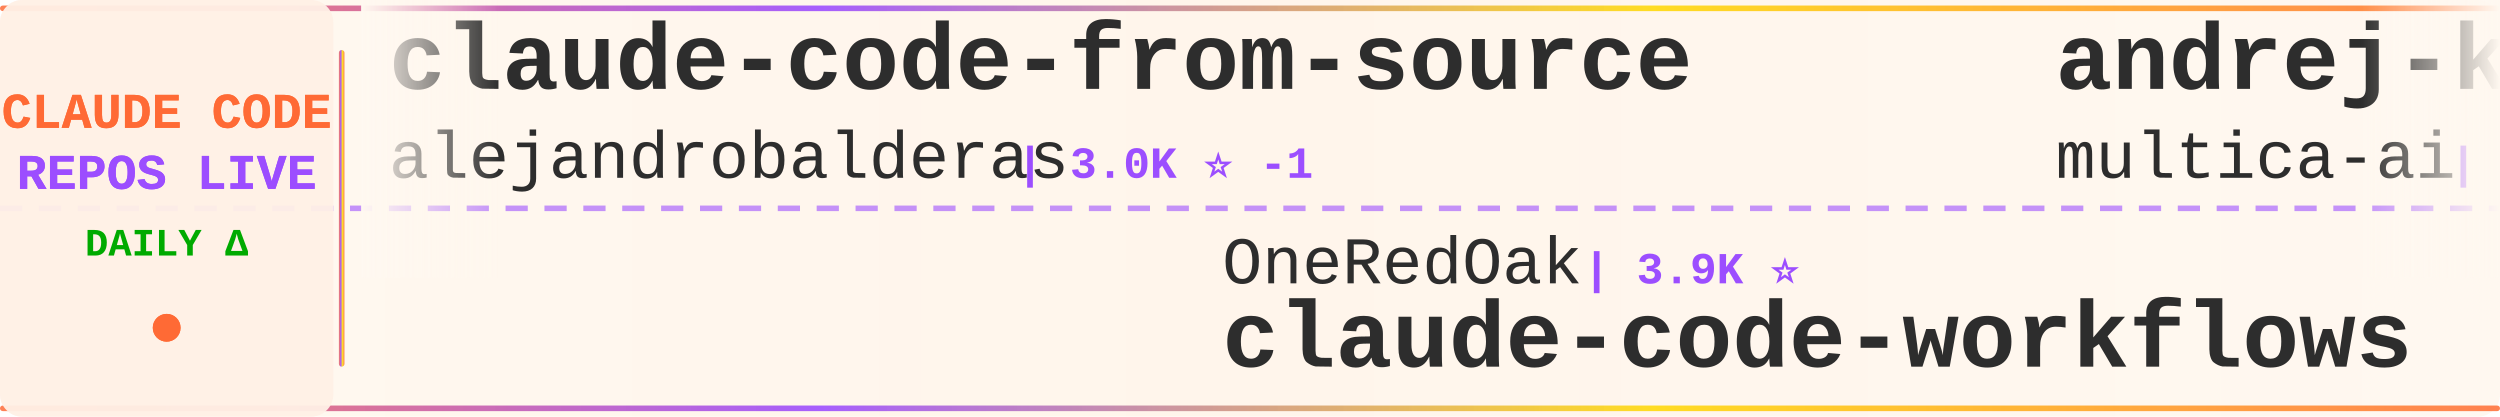
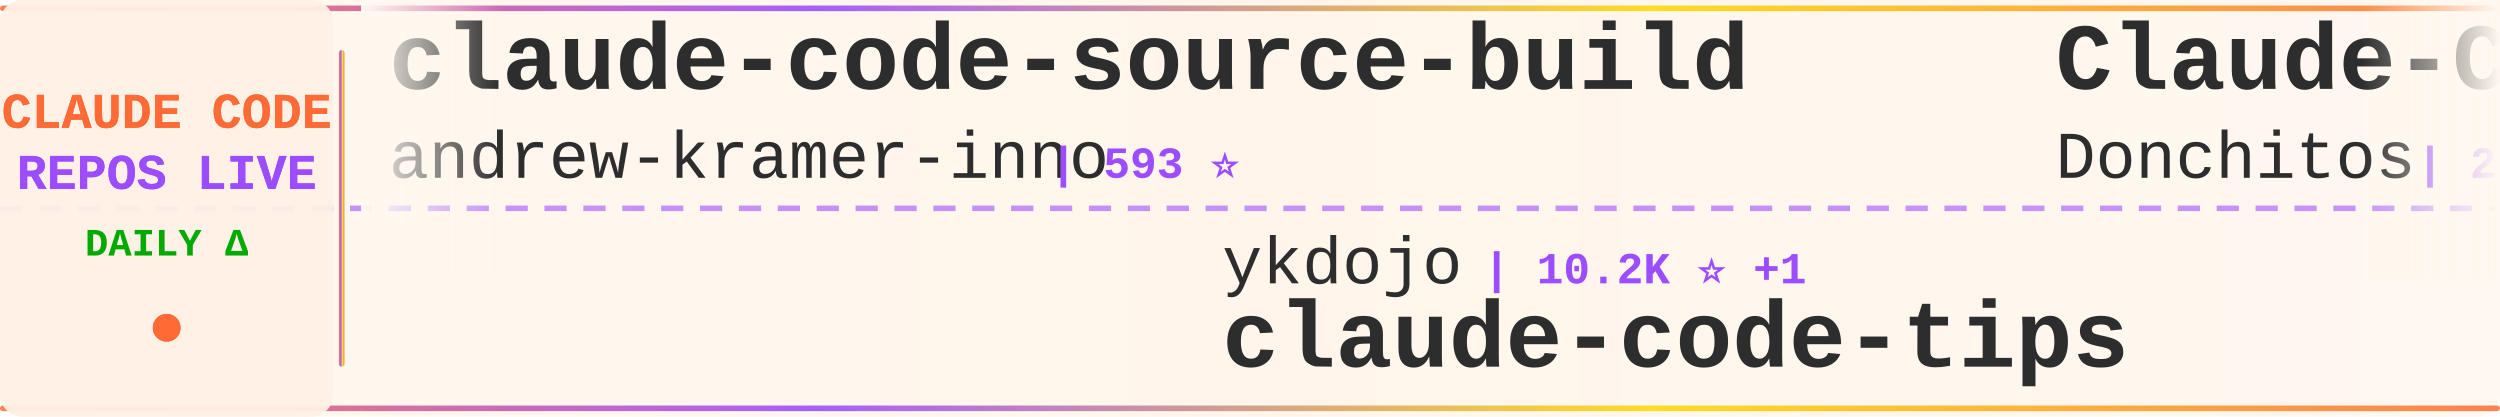
<svg xmlns="http://www.w3.org/2000/svg" width="900" height="150">
  <defs>
    <linearGradient id="tickerBg" x1="0%" y1="0%" x2="100%" y2="0%">
      <stop offset="0%" style="stop-color:#fff8f0;stop-opacity:0.98" />
      <stop offset="50%" style="stop-color:#fff5eb;stop-opacity:1" />
      <stop offset="100%" style="stop-color:#fff8f0;stop-opacity:0.98" />
    </linearGradient>
    <linearGradient id="borderGrad" x1="0%" y1="0%" x2="100%" y2="0%">
      <stop offset="0%" style="stop-color:#FF6B35;stop-opacity:0.85">
        <animate attributeName="stop-opacity" values="0.85;1;0.85" dur="2s" repeatCount="indefinite" />
      </stop>
      <stop offset="33%" style="stop-color:#9C4EFF;stop-opacity:0.9">
        <animate attributeName="stop-opacity" values="0.9;1;0.9" dur="2.2s" repeatCount="indefinite" />
      </stop>
      <stop offset="66%" style="stop-color:#FFD700;stop-opacity:0.85">
        <animate attributeName="stop-opacity" values="0.85;1;0.85" dur="1.8s" repeatCount="indefinite" />
      </stop>
      <stop offset="100%" style="stop-color:#FF6B35;stop-opacity:0.85">
        <animate attributeName="stop-opacity" values="0.85;1;0.85" dur="2s" repeatCount="indefinite" />
      </stop>
    </linearGradient>
    <filter id="textGlow">
      <feGaussianBlur stdDeviation="0.15" result="coloredBlur" />
      <feMerge>
        <feMergeNode in="coloredBlur" />
        <feMergeNode in="SourceGraphic" />
      </feMerge>
    </filter>
    <filter id="metricGlow">
      <feGaussianBlur stdDeviation="0.2" result="coloredBlur" />
      <feMerge>
        <feMergeNode in="coloredBlur" />
        <feMergeNode in="SourceGraphic" />
      </feMerge>
    </filter>
    <linearGradient id="leftFade" x1="0%" y1="0%" x2="100%" y2="0%">
      <stop offset="0%" style="stop-color:#fff8f0;stop-opacity:1" />
      <stop offset="100%" style="stop-color:#fff8f0;stop-opacity:0" />
    </linearGradient>
    <linearGradient id="rightFade" x1="0%" y1="0%" x2="100%" y2="0%">
      <stop offset="0%" style="stop-color:#fff8f0;stop-opacity:0" />
      <stop offset="100%" style="stop-color:#fff8f0;stop-opacity:1" />
    </linearGradient>
  </defs>
  <rect width="900" height="150" fill="url(#tickerBg)" rx="8" />
  <rect x="0" y="2" width="900" height="2" fill="url(#borderGrad)" rx="1" />
  <rect x="0" y="146" width="900" height="2" fill="url(#borderGrad)" rx="1" />
  <line x1="0" y1="75" x2="900" y2="75" stroke="#9C4EFF" stroke-width="2" stroke-dasharray="8 6" opacity="0.6" />
  <rect x="0" y="0" width="120" height="150" fill="#fff0e6" opacity="0.95" rx="8" />
  <text x="60" y="46" font-family="'Courier New', monospace" font-size="18" font-weight="bold" fill="#FF6B35" text-anchor="middle" filter="url(#textGlow)">
    CLAUDE CODE
  </text>
  <text x="60" y="68" font-family="'Courier New', monospace" font-size="18" font-weight="bold" fill="#9C4EFF" text-anchor="middle" filter="url(#textGlow)">
    REPOS LIVE
  </text>
  <text x="60" y="92" font-family="'Courier New', monospace" font-size="14" font-weight="bold" fill="#00aa00" text-anchor="middle">
    DAILY Δ
  </text>
  <circle cx="60" cy="118" r="5" fill="#FF6B35" filter="url(#metricGlow)">
    <animate attributeName="r" values="4;6;4" dur="1.5s" repeatCount="indefinite" />
    <animate attributeName="opacity" values="0.6;1;0.6" dur="1.5s" repeatCount="indefinite" />
  </circle>
  <rect x="122" y="18" width="2" height="114" fill="url(#borderGrad)" rx="1" />
  <clipPath id="tickerClip">
    <rect x="130" y="0" width="770" height="150" />
  </clipPath>
  <g clip-path="url(#tickerClip)">
    <g id="tickerItems">
      <animateTransform attributeName="transform" attributeType="XML" type="translate" from="0 0" to="-3000 0" dur="54s" repeatCount="indefinite" />
      <g transform="translate(0, 0)">
-         <text x="140" y="32" font-family="'Courier New', monospace" font-size="34" font-weight="bold" fill="#2d2d2d">claude-code-from-source</text>
-         <text x="140" y="64" font-family="'Courier New', monospace" font-size="24" font-weight="normal" fill="#2d2d2d" opacity="1.0">alejandrobalderas</text>
-         <text x="366" y="64" font-family="'Courier New', monospace" font-size="16" font-weight="bold" fill="#9C4EFF"> | 3.0K ⭐ -1</text>
+         <text x="140" y="32" font-family="'Courier New', monospace" font-size="34" font-weight="bold" fill="#2d2d2d">claude-code-source-build</text>
+         <text x="140" y="64" font-family="'Courier New', monospace" font-size="24" font-weight="normal" fill="#2d2d2d" opacity="1.0">andrew-kramer-inno</text>
+         <text x="378" y="64" font-family="'Courier New', monospace" font-size="16" font-weight="bold" fill="#9C4EFF"> | 593 ⭐</text>
      </g>
      <g transform="translate(300, 0)">
-         <text x="140" y="102" font-family="'Courier New', monospace" font-size="24" font-weight="normal" fill="#2d2d2d" opacity="1.0">OneRedOak</text>
-         <text x="270" y="102" font-family="'Courier New', monospace" font-size="16" font-weight="bold" fill="#9C4EFF"> | 3.9K ⭐</text>
-         <text x="140" y="132" font-family="'Courier New', monospace" font-size="34" font-weight="bold" fill="#2d2d2d">claude-code-workflows</text>
+         <text x="140" y="102" font-family="'Courier New', monospace" font-size="24" font-weight="normal" fill="#2d2d2d" opacity="1.0">ykdojo</text>
+         <text x="234" y="102" font-family="'Courier New', monospace" font-size="16" font-weight="bold" fill="#9C4EFF"> | 10.2K ⭐ +1</text>
+         <text x="140" y="132" font-family="'Courier New', monospace" font-size="34" font-weight="bold" fill="#2d2d2d">claude-code-tips</text>
      </g>
      <g transform="translate(600, 0)">
-         <text x="140" y="32" font-family="'Courier New', monospace" font-size="34" font-weight="bold" fill="#2d2d2d">andrej-karpathy-skills</text>
-         <text x="140" y="64" font-family="'Courier New', monospace" font-size="24" font-weight="normal" fill="#2d2d2d" opacity="1.0">multica-ai</text>
-         <text x="282" y="64" font-family="'Courier New', monospace" font-size="16" font-weight="bold" fill="#9C4EFF"> | 217.4K ⭐ +29</text>
+         <text x="140" y="32" font-family="'Courier New', monospace" font-size="34" font-weight="bold" fill="#2d2d2d">Claude-Code-Game-Studios</text>
+         <text x="140" y="64" font-family="'Courier New', monospace" font-size="24" font-weight="normal" fill="#2d2d2d" opacity="1.0">Donchitos</text>
+         <text x="270" y="64" font-family="'Courier New', monospace" font-size="16" font-weight="bold" fill="#9C4EFF"> | 25.9K ⭐ +19</text>
      </g>
      <g transform="translate(900, 0)">
-         <text x="140" y="102" font-family="'Courier New', monospace" font-size="24" font-weight="normal" fill="#2d2d2d" opacity="1.0">shanraisshan</text>
-         <text x="306" y="102" font-family="'Courier New', monospace" font-size="16" font-weight="bold" fill="#9C4EFF"> | 67.2K ⭐ +7</text>
-         <text x="140" y="132" font-family="'Courier New', monospace" font-size="34" font-weight="bold" fill="#2d2d2d">claude-code-best-practic...</text>
+         <text x="140" y="102" font-family="'Courier New', monospace" font-size="24" font-weight="normal" fill="#2d2d2d" opacity="1.0">multica-ai</text>
+         <text x="282" y="102" font-family="'Courier New', monospace" font-size="16" font-weight="bold" fill="#9C4EFF"> | 217.5K ⭐ +72</text>
+         <text x="140" y="132" font-family="'Courier New', monospace" font-size="34" font-weight="bold" fill="#2d2d2d">andrej-karpathy-skills</text>
      </g>
      <g transform="translate(1200, 0)">
-         <text x="140" y="32" font-family="'Courier New', monospace" font-size="34" font-weight="bold" fill="#2d2d2d">awesome-claude-code</text>
-         <text x="140" y="64" font-family="'Courier New', monospace" font-size="24" font-weight="normal" fill="#2d2d2d" opacity="1.0">jqueryscript</text>
-         <text x="306" y="64" font-family="'Courier New', monospace" font-size="16" font-weight="bold" fill="#9C4EFF"> | 524 ⭐ +1</text>
+         <text x="140" y="32" font-family="'Courier New', monospace" font-size="34" font-weight="bold" fill="#2d2d2d">ralph-claude-code</text>
+         <text x="140" y="64" font-family="'Courier New', monospace" font-size="24" font-weight="normal" fill="#2d2d2d" opacity="1.0">frankbria</text>
+         <text x="270" y="64" font-family="'Courier New', monospace" font-size="16" font-weight="bold" fill="#9C4EFF"> | 9.7K ⭐ +1</text>
      </g>
      <g transform="translate(1500, 0)">
-         <text x="140" y="102" font-family="'Courier New', monospace" font-size="24" font-weight="normal" fill="#2d2d2d" opacity="1.0">WorldFlowAI</text>
-         <text x="294" y="102" font-family="'Courier New', monospace" font-size="16" font-weight="bold" fill="#9C4EFF"> | 4.3K ⭐ +14</text>
-         <text x="140" y="132" font-family="'Courier New', monospace" font-size="34" font-weight="bold" fill="#2d2d2d">everything-claude-code</text>
+         <text x="140" y="102" font-family="'Courier New', monospace" font-size="24" font-weight="normal" fill="#2d2d2d" opacity="1.0">1rgs</text>
+         <text x="210" y="102" font-family="'Courier New', monospace" font-size="16" font-weight="bold" fill="#9C4EFF"> | 3.8K ⭐</text>
+         <text x="140" y="132" font-family="'Courier New', monospace" font-size="34" font-weight="bold" fill="#2d2d2d">claude-code-proxy</text>
      </g>
      <g transform="translate(1800, 0)">
-         <text x="140" y="32" font-family="'Courier New', monospace" font-size="34" font-weight="bold" fill="#2d2d2d">awesome-claude-code-plug...</text>
-         <text x="140" y="64" font-family="'Courier New', monospace" font-size="24" font-weight="normal" fill="#2d2d2d" opacity="1.0">ccplugins</text>
-         <text x="270" y="64" font-family="'Courier New', monospace" font-size="16" font-weight="bold" fill="#9C4EFF"> | 968 ⭐</text>
+         <text x="140" y="32" font-family="'Courier New', monospace" font-size="34" font-weight="bold" fill="#2d2d2d">how-claude-code-works</text>
+         <text x="140" y="64" font-family="'Courier New', monospace" font-size="24" font-weight="normal" fill="#2d2d2d" opacity="1.0">Windy3f3f3f3f</text>
+         <text x="318" y="64" font-family="'Courier New', monospace" font-size="16" font-weight="bold" fill="#9C4EFF"> | 3.7K ⭐ +2</text>
      </g>
      <g transform="translate(2100, 0)">
-         <text x="140" y="102" font-family="'Courier New', monospace" font-size="24" font-weight="normal" fill="#2d2d2d" opacity="1.0">Pimzino</text>
-         <text x="246" y="102" font-family="'Courier New', monospace" font-size="16" font-weight="bold" fill="#9C4EFF"> | 3.9K ⭐</text>
-         <text x="140" y="132" font-family="'Courier New', monospace" font-size="34" font-weight="bold" fill="#2d2d2d">claude-code-spec-workflo...</text>
+         <text x="140" y="102" font-family="'Courier New', monospace" font-size="24" font-weight="normal" fill="#2d2d2d" opacity="1.0">edmund-io</text>
+         <text x="270" y="102" font-family="'Courier New', monospace" font-size="16" font-weight="bold" fill="#9C4EFF"> | 1.5K ⭐</text>
+         <text x="140" y="132" font-family="'Courier New', monospace" font-size="34" font-weight="bold" fill="#2d2d2d">edmunds-claude-code</text>
      </g>
      <g transform="translate(2400, 0)">
-         <text x="140" y="32" font-family="'Courier New', monospace" font-size="34" font-weight="bold" fill="#2d2d2d">claude-code-system-promp...</text>
-         <text x="140" y="64" font-family="'Courier New', monospace" font-size="24" font-weight="normal" fill="#2d2d2d" opacity="1.0">Piebald-AI</text>
-         <text x="282" y="64" font-family="'Courier New', monospace" font-size="16" font-weight="bold" fill="#9C4EFF"> | 12.8K ⭐ +1</text>
+         <text x="140" y="32" font-family="'Courier New', monospace" font-size="34" font-weight="bold" fill="#2d2d2d">claude-code-analysis</text>
+         <text x="140" y="64" font-family="'Courier New', monospace" font-size="24" font-weight="normal" fill="#2d2d2d" opacity="1.0">liuup</text>
+         <text x="222" y="64" font-family="'Courier New', monospace" font-size="16" font-weight="bold" fill="#9C4EFF"> | 4.0K ⭐ +1</text>
      </g>
      <g transform="translate(2700, 0)">
-         <text x="140" y="102" font-family="'Courier New', monospace" font-size="24" font-weight="normal" fill="#2d2d2d" opacity="1.0">sugyan</text>
-         <text x="234" y="102" font-family="'Courier New', monospace" font-size="16" font-weight="bold" fill="#9C4EFF"> | 1.1K ⭐</text>
-         <text x="140" y="132" font-family="'Courier New', monospace" font-size="34" font-weight="bold" fill="#2d2d2d">claude-code-webui</text>
+         <text x="140" y="102" font-family="'Courier New', monospace" font-size="24" font-weight="normal" fill="#2d2d2d" opacity="1.0">oboard</text>
+         <text x="234" y="102" font-family="'Courier New', monospace" font-size="16" font-weight="bold" fill="#9C4EFF"> | 3.3K ⭐ +1</text>
+         <text x="140" y="132" font-family="'Courier New', monospace" font-size="34" font-weight="bold" fill="#2d2d2d">claude-code-rev</text>
      </g>
      <g transform="translate(3000, 0)">
-         <text x="140" y="32" font-family="'Courier New', monospace" font-size="34" font-weight="bold" fill="#2d2d2d">claude-code-from-source</text>
-         <text x="140" y="64" font-family="'Courier New', monospace" font-size="24" font-weight="normal" fill="#2d2d2d" opacity="1.0">alejandrobalderas</text>
-         <text x="366" y="64" font-family="'Courier New', monospace" font-size="16" font-weight="bold" fill="#9C4EFF"> | 3.0K ⭐ -1</text>
+         <text x="140" y="32" font-family="'Courier New', monospace" font-size="34" font-weight="bold" fill="#2d2d2d">claude-code-source-build</text>
+         <text x="140" y="64" font-family="'Courier New', monospace" font-size="24" font-weight="normal" fill="#2d2d2d" opacity="1.0">andrew-kramer-inno</text>
+         <text x="378" y="64" font-family="'Courier New', monospace" font-size="16" font-weight="bold" fill="#9C4EFF"> | 593 ⭐</text>
      </g>
      <g transform="translate(3300, 0)">
-         <text x="140" y="102" font-family="'Courier New', monospace" font-size="24" font-weight="normal" fill="#2d2d2d" opacity="1.0">OneRedOak</text>
-         <text x="270" y="102" font-family="'Courier New', monospace" font-size="16" font-weight="bold" fill="#9C4EFF"> | 3.9K ⭐</text>
-         <text x="140" y="132" font-family="'Courier New', monospace" font-size="34" font-weight="bold" fill="#2d2d2d">claude-code-workflows</text>
+         <text x="140" y="102" font-family="'Courier New', monospace" font-size="24" font-weight="normal" fill="#2d2d2d" opacity="1.0">ykdojo</text>
+         <text x="234" y="102" font-family="'Courier New', monospace" font-size="16" font-weight="bold" fill="#9C4EFF"> | 10.2K ⭐ +1</text>
+         <text x="140" y="132" font-family="'Courier New', monospace" font-size="34" font-weight="bold" fill="#2d2d2d">claude-code-tips</text>
      </g>
      <g transform="translate(3600, 0)">
-         <text x="140" y="32" font-family="'Courier New', monospace" font-size="34" font-weight="bold" fill="#2d2d2d">andrej-karpathy-skills</text>
-         <text x="140" y="64" font-family="'Courier New', monospace" font-size="24" font-weight="normal" fill="#2d2d2d" opacity="1.0">multica-ai</text>
-         <text x="282" y="64" font-family="'Courier New', monospace" font-size="16" font-weight="bold" fill="#9C4EFF"> | 217.4K ⭐ +29</text>
+         <text x="140" y="32" font-family="'Courier New', monospace" font-size="34" font-weight="bold" fill="#2d2d2d">Claude-Code-Game-Studios</text>
+         <text x="140" y="64" font-family="'Courier New', monospace" font-size="24" font-weight="normal" fill="#2d2d2d" opacity="1.0">Donchitos</text>
+         <text x="270" y="64" font-family="'Courier New', monospace" font-size="16" font-weight="bold" fill="#9C4EFF"> | 25.9K ⭐ +19</text>
      </g>
      <g transform="translate(3900, 0)">
-         <text x="140" y="102" font-family="'Courier New', monospace" font-size="24" font-weight="normal" fill="#2d2d2d" opacity="1.0">shanraisshan</text>
-         <text x="306" y="102" font-family="'Courier New', monospace" font-size="16" font-weight="bold" fill="#9C4EFF"> | 67.2K ⭐ +7</text>
-         <text x="140" y="132" font-family="'Courier New', monospace" font-size="34" font-weight="bold" fill="#2d2d2d">claude-code-best-practic...</text>
+         <text x="140" y="102" font-family="'Courier New', monospace" font-size="24" font-weight="normal" fill="#2d2d2d" opacity="1.0">multica-ai</text>
+         <text x="282" y="102" font-family="'Courier New', monospace" font-size="16" font-weight="bold" fill="#9C4EFF"> | 217.5K ⭐ +72</text>
+         <text x="140" y="132" font-family="'Courier New', monospace" font-size="34" font-weight="bold" fill="#2d2d2d">andrej-karpathy-skills</text>
      </g>
    </g>
  </g>
  <rect x="130" y="0" width="50" height="100" fill="url(#leftFade)" />
  <rect x="850" y="0" width="50" height="100" fill="url(#rightFade)" />
</svg>
